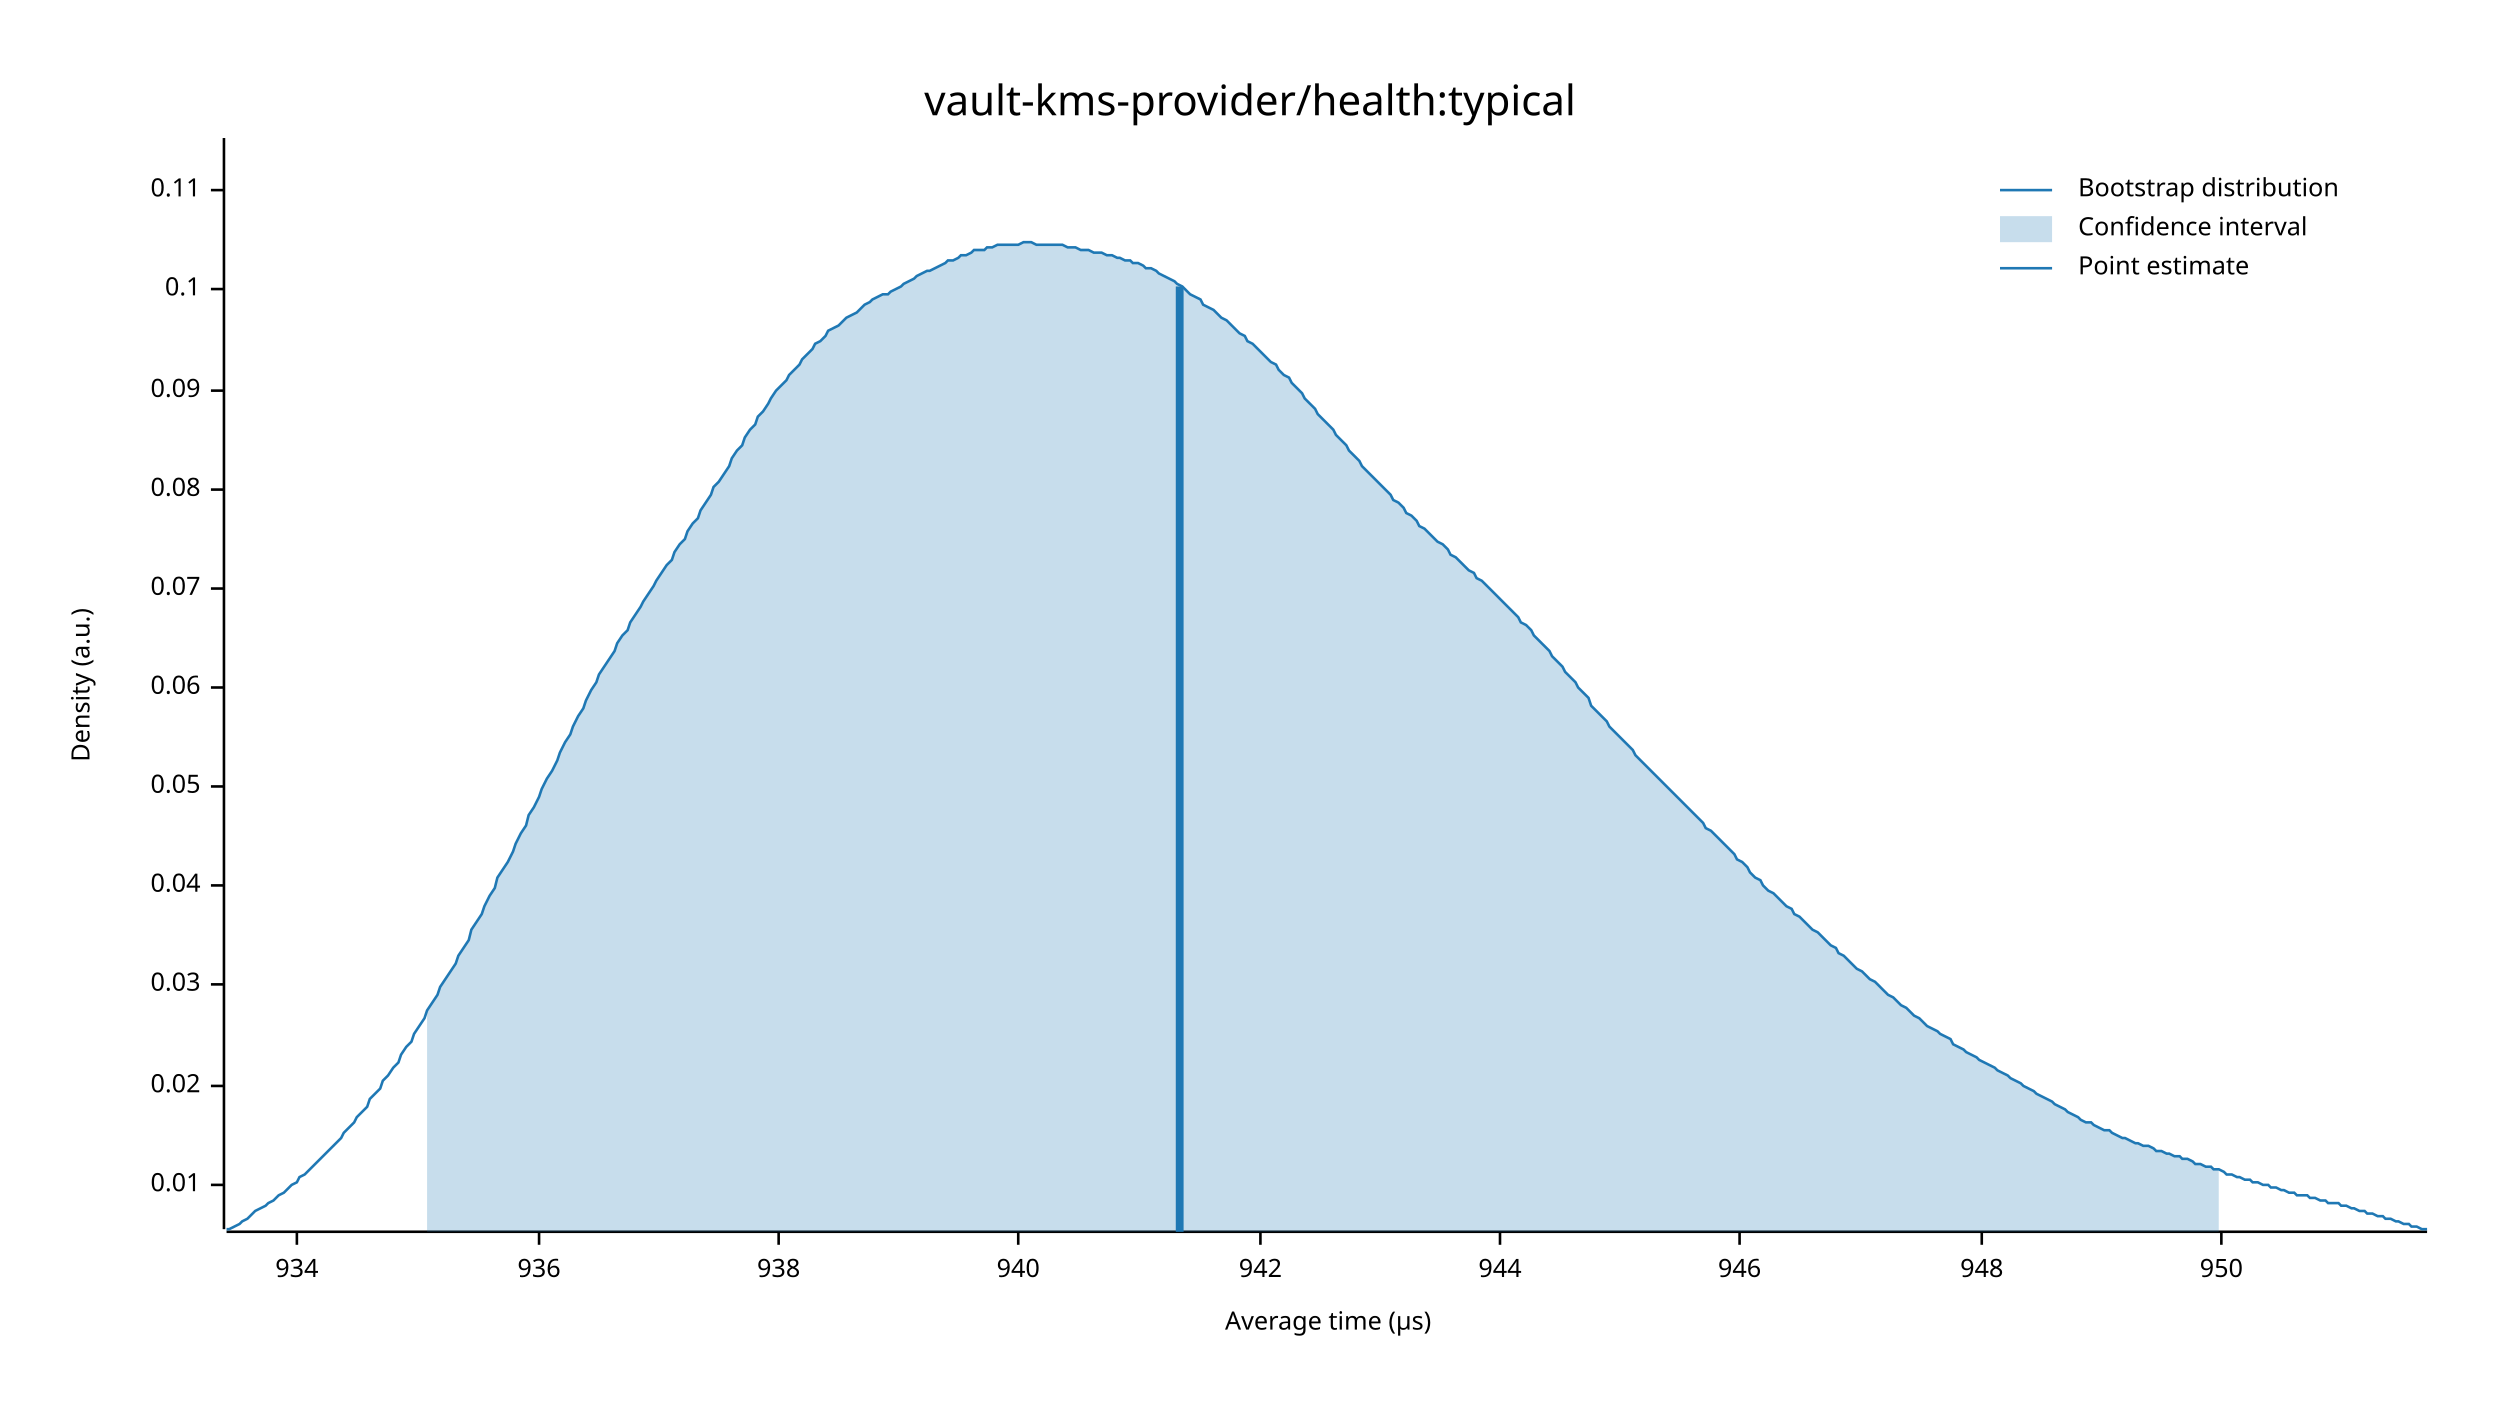
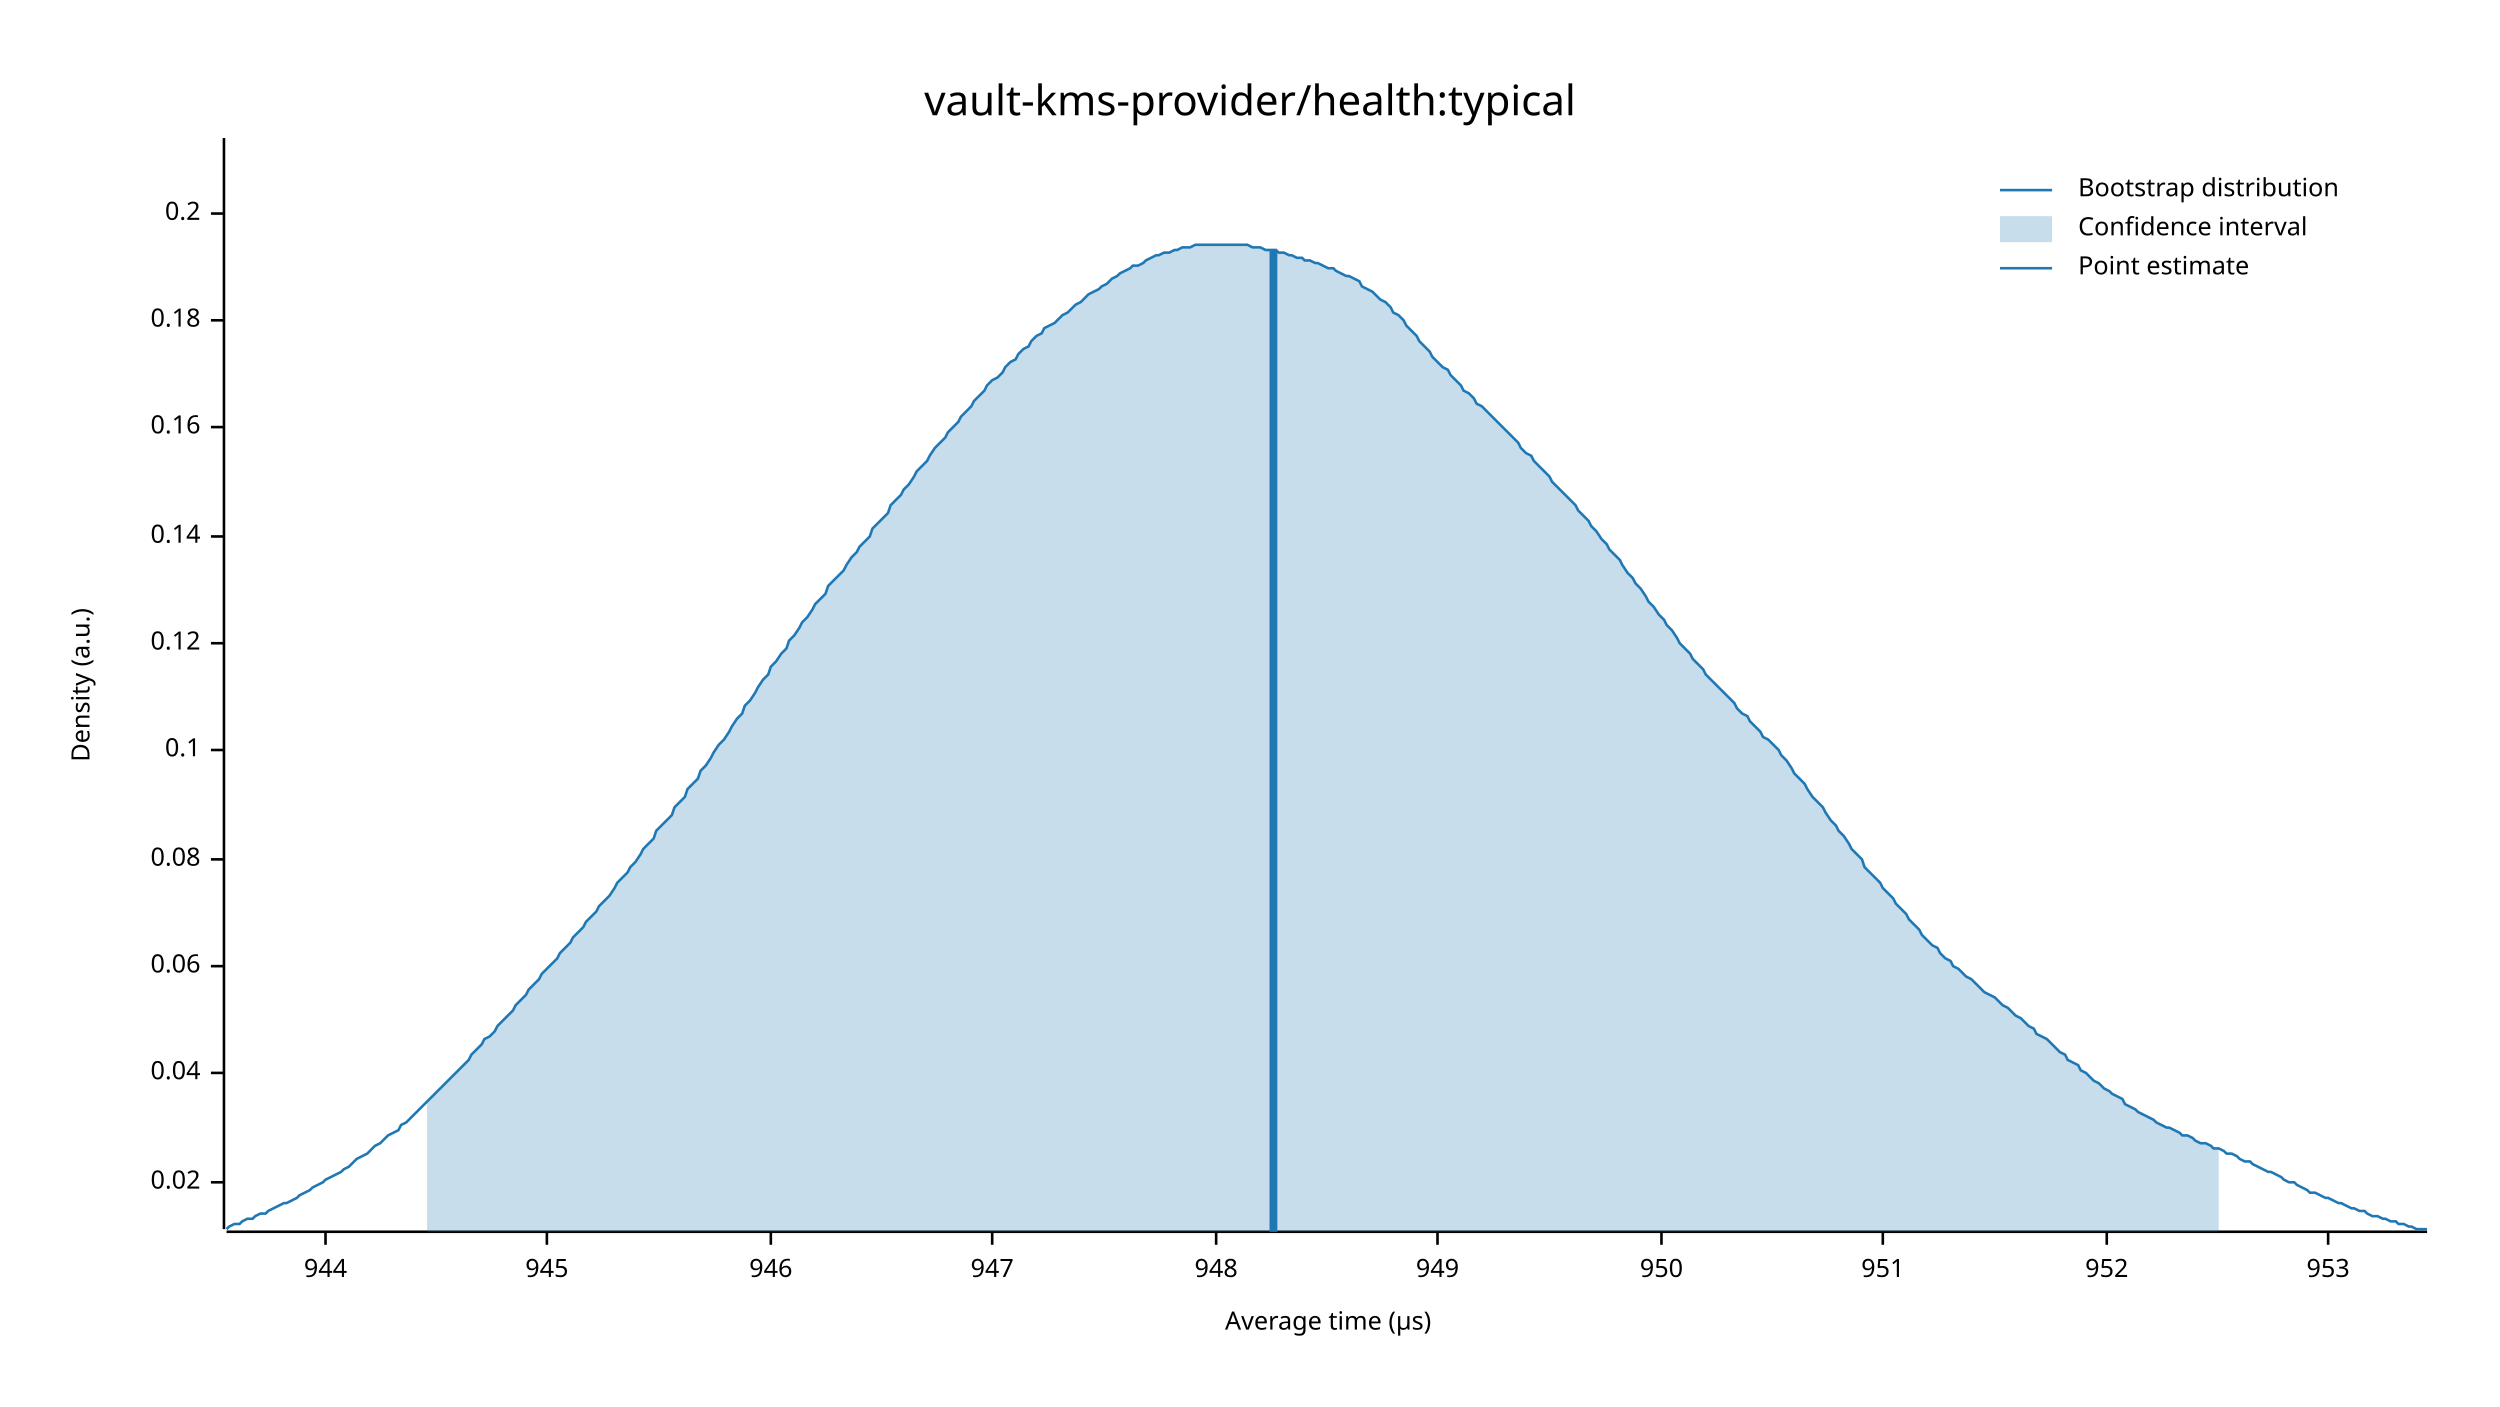
<svg xmlns="http://www.w3.org/2000/svg" width="960" height="540" viewBox="0 0 960 540">
  <text x="480" y="32" dy="0.76em" text-anchor="middle" font-family="sans-serif" font-size="16.129" opacity="1" fill="#000000">
vault-kms-provider/health:typical
</text>
  <text x="27" y="263" dy="0.76em" text-anchor="middle" font-family="sans-serif" font-size="9.677" opacity="1" fill="#000000" transform="rotate(270, 27, 263)">
Density (a.u.)
</text>
  <text x="510" y="513" dy="-0.5ex" text-anchor="middle" font-family="sans-serif" font-size="9.677" opacity="1" fill="#000000">
Average time (µs)
</text>
  <polyline fill="none" opacity="1" stroke="#000000" stroke-width="1" points="86,53 86,472 " />
-   <text x="77" y="455" dy="0.5ex" text-anchor="end" font-family="sans-serif" font-size="9.677" opacity="1" fill="#000000">
- 0.01
- </text>
-   <polyline fill="none" opacity="1" stroke="#000000" stroke-width="1" points="81,455 86,455 " />
-   <text x="77" y="417" dy="0.5ex" text-anchor="end" font-family="sans-serif" font-size="9.677" opacity="1" fill="#000000">
+   <text x="77" y="454" dy="0.5ex" text-anchor="end" font-family="sans-serif" font-size="9.677" opacity="1" fill="#000000">
0.02
</text>
-   <polyline fill="none" opacity="1" stroke="#000000" stroke-width="1" points="81,417 86,417 " />
-   <text x="77" y="378" dy="0.5ex" text-anchor="end" font-family="sans-serif" font-size="9.677" opacity="1" fill="#000000">
- 0.03
- </text>
-   <polyline fill="none" opacity="1" stroke="#000000" stroke-width="1" points="81,378 86,378 " />
-   <text x="77" y="340" dy="0.5ex" text-anchor="end" font-family="sans-serif" font-size="9.677" opacity="1" fill="#000000">
+   <polyline fill="none" opacity="1" stroke="#000000" stroke-width="1" points="81,454 86,454 " />
+   <text x="77" y="412" dy="0.5ex" text-anchor="end" font-family="sans-serif" font-size="9.677" opacity="1" fill="#000000">
0.04
</text>
-   <polyline fill="none" opacity="1" stroke="#000000" stroke-width="1" points="81,340 86,340 " />
-   <text x="77" y="302" dy="0.5ex" text-anchor="end" font-family="sans-serif" font-size="9.677" opacity="1" fill="#000000">
- 0.05
- </text>
-   <polyline fill="none" opacity="1" stroke="#000000" stroke-width="1" points="81,302 86,302 " />
-   <text x="77" y="264" dy="0.5ex" text-anchor="end" font-family="sans-serif" font-size="9.677" opacity="1" fill="#000000">
+   <polyline fill="none" opacity="1" stroke="#000000" stroke-width="1" points="81,412 86,412 " />
+   <text x="77" y="371" dy="0.5ex" text-anchor="end" font-family="sans-serif" font-size="9.677" opacity="1" fill="#000000">
0.06
</text>
-   <polyline fill="none" opacity="1" stroke="#000000" stroke-width="1" points="81,264 86,264 " />
-   <text x="77" y="226" dy="0.5ex" text-anchor="end" font-family="sans-serif" font-size="9.677" opacity="1" fill="#000000">
- 0.07
- </text>
-   <polyline fill="none" opacity="1" stroke="#000000" stroke-width="1" points="81,226 86,226 " />
-   <text x="77" y="188" dy="0.5ex" text-anchor="end" font-family="sans-serif" font-size="9.677" opacity="1" fill="#000000">
+   <polyline fill="none" opacity="1" stroke="#000000" stroke-width="1" points="81,371 86,371 " />
+   <text x="77" y="330" dy="0.5ex" text-anchor="end" font-family="sans-serif" font-size="9.677" opacity="1" fill="#000000">
0.08
</text>
-   <polyline fill="none" opacity="1" stroke="#000000" stroke-width="1" points="81,188 86,188 " />
-   <text x="77" y="150" dy="0.5ex" text-anchor="end" font-family="sans-serif" font-size="9.677" opacity="1" fill="#000000">
- 0.09
- </text>
-   <polyline fill="none" opacity="1" stroke="#000000" stroke-width="1" points="81,150 86,150 " />
-   <text x="77" y="111" dy="0.5ex" text-anchor="end" font-family="sans-serif" font-size="9.677" opacity="1" fill="#000000">
+   <polyline fill="none" opacity="1" stroke="#000000" stroke-width="1" points="81,330 86,330 " />
+   <text x="77" y="288" dy="0.5ex" text-anchor="end" font-family="sans-serif" font-size="9.677" opacity="1" fill="#000000">
0.1
</text>
-   <polyline fill="none" opacity="1" stroke="#000000" stroke-width="1" points="81,111 86,111 " />
-   <text x="77" y="73" dy="0.5ex" text-anchor="end" font-family="sans-serif" font-size="9.677" opacity="1" fill="#000000">
- 0.11
+   <polyline fill="none" opacity="1" stroke="#000000" stroke-width="1" points="81,288 86,288 " />
+   <text x="77" y="247" dy="0.5ex" text-anchor="end" font-family="sans-serif" font-size="9.677" opacity="1" fill="#000000">
+ 0.12
</text>
-   <polyline fill="none" opacity="1" stroke="#000000" stroke-width="1" points="81,73 86,73 " />
+   <polyline fill="none" opacity="1" stroke="#000000" stroke-width="1" points="81,247 86,247 " />
+   <text x="77" y="206" dy="0.5ex" text-anchor="end" font-family="sans-serif" font-size="9.677" opacity="1" fill="#000000">
+ 0.14
+ </text>
+   <polyline fill="none" opacity="1" stroke="#000000" stroke-width="1" points="81,206 86,206 " />
+   <text x="77" y="164" dy="0.5ex" text-anchor="end" font-family="sans-serif" font-size="9.677" opacity="1" fill="#000000">
+ 0.16
+ </text>
+   <polyline fill="none" opacity="1" stroke="#000000" stroke-width="1" points="81,164 86,164 " />
+   <text x="77" y="123" dy="0.5ex" text-anchor="end" font-family="sans-serif" font-size="9.677" opacity="1" fill="#000000">
+ 0.18
+ </text>
+   <polyline fill="none" opacity="1" stroke="#000000" stroke-width="1" points="81,123 86,123 " />
+   <text x="77" y="82" dy="0.5ex" text-anchor="end" font-family="sans-serif" font-size="9.677" opacity="1" fill="#000000">
+ 0.2
+ </text>
+   <polyline fill="none" opacity="1" stroke="#000000" stroke-width="1" points="81,82 86,82 " />
  <polyline fill="none" opacity="1" stroke="#000000" stroke-width="1" points="87,473 932,473 " />
-   <text x="114" y="483" dy="0.76em" text-anchor="middle" font-family="sans-serif" font-size="9.677" opacity="1" fill="#000000">
- 934
- </text>
-   <polyline fill="none" opacity="1" stroke="#000000" stroke-width="1" points="114,473 114,478 " />
-   <text x="207" y="483" dy="0.76em" text-anchor="middle" font-family="sans-serif" font-size="9.677" opacity="1" fill="#000000">
- 936
- </text>
-   <polyline fill="none" opacity="1" stroke="#000000" stroke-width="1" points="207,473 207,478 " />
-   <text x="299" y="483" dy="0.76em" text-anchor="middle" font-family="sans-serif" font-size="9.677" opacity="1" fill="#000000">
- 938
- </text>
-   <polyline fill="none" opacity="1" stroke="#000000" stroke-width="1" points="299,473 299,478 " />
-   <text x="391" y="483" dy="0.76em" text-anchor="middle" font-family="sans-serif" font-size="9.677" opacity="1" fill="#000000">
- 940
- </text>
-   <polyline fill="none" opacity="1" stroke="#000000" stroke-width="1" points="391,473 391,478 " />
-   <text x="484" y="483" dy="0.76em" text-anchor="middle" font-family="sans-serif" font-size="9.677" opacity="1" fill="#000000">
- 942
- </text>
-   <polyline fill="none" opacity="1" stroke="#000000" stroke-width="1" points="484,473 484,478 " />
-   <text x="576" y="483" dy="0.76em" text-anchor="middle" font-family="sans-serif" font-size="9.677" opacity="1" fill="#000000">
+   <text x="125" y="483" dy="0.76em" text-anchor="middle" font-family="sans-serif" font-size="9.677" opacity="1" fill="#000000">
944
</text>
-   <polyline fill="none" opacity="1" stroke="#000000" stroke-width="1" points="576,473 576,478 " />
-   <text x="668" y="483" dy="0.76em" text-anchor="middle" font-family="sans-serif" font-size="9.677" opacity="1" fill="#000000">
+   <polyline fill="none" opacity="1" stroke="#000000" stroke-width="1" points="125,473 125,478 " />
+   <text x="210" y="483" dy="0.76em" text-anchor="middle" font-family="sans-serif" font-size="9.677" opacity="1" fill="#000000">
+ 945
+ </text>
+   <polyline fill="none" opacity="1" stroke="#000000" stroke-width="1" points="210,473 210,478 " />
+   <text x="296" y="483" dy="0.76em" text-anchor="middle" font-family="sans-serif" font-size="9.677" opacity="1" fill="#000000">
946
</text>
-   <polyline fill="none" opacity="1" stroke="#000000" stroke-width="1" points="668,473 668,478 " />
-   <text x="761" y="483" dy="0.76em" text-anchor="middle" font-family="sans-serif" font-size="9.677" opacity="1" fill="#000000">
+   <polyline fill="none" opacity="1" stroke="#000000" stroke-width="1" points="296,473 296,478 " />
+   <text x="381" y="483" dy="0.76em" text-anchor="middle" font-family="sans-serif" font-size="9.677" opacity="1" fill="#000000">
+ 947
+ </text>
+   <polyline fill="none" opacity="1" stroke="#000000" stroke-width="1" points="381,473 381,478 " />
+   <text x="467" y="483" dy="0.76em" text-anchor="middle" font-family="sans-serif" font-size="9.677" opacity="1" fill="#000000">
948
</text>
-   <polyline fill="none" opacity="1" stroke="#000000" stroke-width="1" points="761,473 761,478 " />
-   <text x="853" y="483" dy="0.76em" text-anchor="middle" font-family="sans-serif" font-size="9.677" opacity="1" fill="#000000">
+   <polyline fill="none" opacity="1" stroke="#000000" stroke-width="1" points="467,473 467,478 " />
+   <text x="552" y="483" dy="0.76em" text-anchor="middle" font-family="sans-serif" font-size="9.677" opacity="1" fill="#000000">
+ 949
+ </text>
+   <polyline fill="none" opacity="1" stroke="#000000" stroke-width="1" points="552,473 552,478 " />
+   <text x="638" y="483" dy="0.76em" text-anchor="middle" font-family="sans-serif" font-size="9.677" opacity="1" fill="#000000">
950
</text>
-   <polyline fill="none" opacity="1" stroke="#000000" stroke-width="1" points="853,473 853,478 " />
-   <polyline fill="none" opacity="1" stroke="#1F78B4" stroke-width="1" points="87,472 88,472 90,471 92,470 93,469 95,468 97,466 98,465 100,464 102,463 103,462 105,461 107,459 109,458 110,457 112,455 114,454 115,452 117,451 119,449 120,448 122,446 124,444 125,443 127,441 129,439 131,437 132,435 134,433 136,431 137,429 139,427 141,425 142,422 144,420 146,418 147,415 149,413 151,410 153,408 154,405 156,402 158,400 159,397 161,394 163,391 164,388 166,385 168,382 169,379 171,376 173,373 175,370 176,367 178,364 180,361 181,357 183,354 185,351 186,348 188,344 190,341 191,337 193,334 195,331 197,327 198,324 200,320 202,317 203,313 205,310 207,306 208,303 210,299 212,296 214,292 215,289 217,285 219,282 220,279 222,275 224,272 225,269 227,265 229,262 230,259 232,256 234,253 236,250 237,247 239,244 241,242 242,239 244,236 246,233 247,231 249,228 251,225 252,223 254,220 256,217 258,215 259,212 261,209 263,207 264,204 266,201 268,199 269,196 271,193 273,190 274,187 276,185 278,182 280,179 281,176 283,173 285,171 286,168 288,165 290,163 291,160 293,158 295,155 296,153 298,150 300,148 302,146 303,144 305,142 307,140 308,138 310,136 312,134 313,132 315,131 317,129 318,127 320,126 322,125 324,123 325,122 327,121 329,120 330,119 332,117 334,116 335,115 337,114 339,113 341,113 342,112 344,111 346,110 347,109 349,108 351,107 352,106 354,105 356,104 357,104 359,103 361,102 363,101 364,100 366,100 368,99 369,98 371,98 373,97 374,96 376,96 378,96 379,95 381,95 383,94 385,94 386,94 388,94 390,94 391,94 393,93 395,93 396,93 398,94 400,94 401,94 403,94 405,94 407,94 408,94 410,95 412,95 413,95 415,96 417,96 418,96 420,97 422,97 423,97 425,98 427,98 429,99 430,99 432,100 434,100 435,101 437,101 439,102 440,103 442,103 444,104 445,105 447,106 449,107 451,108 452,109 454,110 456,112 457,113 459,114 461,115 462,117 464,118 466,119 468,121 469,122 471,123 473,125 474,126 476,128 478,129 479,131 481,132 483,134 484,135 486,137 488,139 490,140 491,142 493,144 495,145 496,147 498,149 500,151 501,153 503,155 505,157 506,159 508,161 510,163 512,165 513,167 515,169 517,171 518,173 520,175 522,177 523,179 525,181 527,183 528,184 530,186 532,188 534,190 535,192 537,193 539,195 540,197 542,198 544,200 545,202 547,203 549,205 550,206 552,208 554,209 556,211 557,213 559,214 561,216 562,217 564,219 566,220 567,222 569,223 571,225 573,227 574,228 576,230 578,232 579,233 581,235 583,237 584,239 586,240 588,242 589,244 591,246 593,248 595,250 596,252 598,254 600,256 601,258 603,260 605,262 606,264 608,266 610,268 611,271 613,273 615,275 617,277 618,279 620,281 622,283 623,284 625,286 627,288 628,290 630,292 632,294 633,295 635,297 637,299 639,301 640,302 642,304 644,306 645,307 647,309 649,311 650,312 652,314 654,316 655,318 657,319 659,321 661,323 662,324 664,326 666,328 667,330 669,331 671,333 672,335 674,337 676,338 677,340 679,342 681,343 683,345 684,346 686,348 688,349 689,351 691,352 693,354 694,355 696,357 698,358 700,360 701,361 703,363 705,364 706,366 708,367 710,369 711,370 713,372 715,373 716,374 718,376 720,377 722,379 723,380 725,382 727,383 728,384 730,386 732,387 733,388 735,390 737,391 738,392 740,394 742,395 744,396 745,397 747,398 749,399 750,401 752,402 754,403 755,404 757,405 759,406 760,407 762,408 764,409 766,410 767,411 769,412 771,413 772,414 774,415 776,416 777,417 779,418 781,419 782,420 784,421 786,422 788,423 789,424 791,425 793,426 794,427 796,428 798,429 799,430 801,431 803,431 804,432 806,433 808,434 810,434 811,435 813,436 815,437 816,437 818,438 820,439 821,439 823,440 825,440 827,441 828,442 830,442 832,443 833,443 835,444 837,444 838,445 840,445 842,446 843,447 845,447 847,448 849,448 850,449 852,449 854,450 855,451 857,451 859,452 860,452 862,453 864,453 865,454 867,454 869,455 871,455 872,456 874,456 876,457 877,457 879,458 881,458 882,459 884,459 886,459 887,460 889,460 891,461 893,461 894,462 896,462 898,462 899,463 901,463 903,464 904,464 906,465 908,465 909,466 911,466 913,467 915,467 916,468 918,468 920,469 921,469 923,470 925,470 926,471 928,471 930,472 932,472 " />
-   <polygon opacity="0.25" fill="#1F78B4" points="164,388 166,385 168,382 169,379 171,376 173,373 175,370 176,367 178,364 180,361 181,357 183,354 185,351 186,348 188,344 190,341 191,337 193,334 195,331 197,327 198,324 200,320 202,317 203,313 205,310 207,306 208,303 210,299 212,296 214,292 215,289 217,285 219,282 220,279 222,275 224,272 225,269 227,265 229,262 230,259 232,256 234,253 236,250 237,247 239,244 241,242 242,239 244,236 246,233 247,231 249,228 251,225 252,223 254,220 256,217 258,215 259,212 261,209 263,207 264,204 266,201 268,199 269,196 271,193 273,190 274,187 276,185 278,182 280,179 281,176 283,173 285,171 286,168 288,165 290,163 291,160 293,158 295,155 296,153 298,150 300,148 302,146 303,144 305,142 307,140 308,138 310,136 312,134 313,132 315,131 317,129 318,127 320,126 322,125 324,123 325,122 327,121 329,120 330,119 332,117 334,116 335,115 337,114 339,113 341,113 342,112 344,111 346,110 347,109 349,108 351,107 352,106 354,105 356,104 357,104 359,103 361,102 363,101 364,100 366,100 368,99 369,98 371,98 373,97 374,96 376,96 378,96 379,95 381,95 383,94 385,94 386,94 388,94 390,94 391,94 393,93 395,93 396,93 398,94 400,94 401,94 403,94 405,94 407,94 408,94 410,95 412,95 413,95 415,96 417,96 418,96 420,97 422,97 423,97 425,98 427,98 429,99 430,99 432,100 434,100 435,101 437,101 439,102 440,103 442,103 444,104 445,105 447,106 449,107 451,108 452,109 454,110 456,112 457,113 459,114 461,115 462,117 464,118 466,119 468,121 469,122 471,123 473,125 474,126 476,128 478,129 479,131 481,132 483,134 484,135 486,137 488,139 490,140 491,142 493,144 495,145 496,147 498,149 500,151 501,153 503,155 505,157 506,159 508,161 510,163 512,165 513,167 515,169 517,171 518,173 520,175 522,177 523,179 525,181 527,183 528,184 530,186 532,188 534,190 535,192 537,193 539,195 540,197 542,198 544,200 545,202 547,203 549,205 550,206 552,208 554,209 556,211 557,213 559,214 561,216 562,217 564,219 566,220 567,222 569,223 571,225 573,227 574,228 576,230 578,232 579,233 581,235 583,237 584,239 586,240 588,242 589,244 591,246 593,248 595,250 596,252 598,254 600,256 601,258 603,260 605,262 606,264 608,266 610,268 611,271 613,273 615,275 617,277 618,279 620,281 622,283 623,284 625,286 627,288 628,290 630,292 632,294 633,295 635,297 637,299 639,301 640,302 642,304 644,306 645,307 647,309 649,311 650,312 652,314 654,316 655,318 657,319 659,321 661,323 662,324 664,326 666,328 667,330 669,331 671,333 672,335 674,337 676,338 677,340 679,342 681,343 683,345 684,346 686,348 688,349 689,351 691,352 693,354 694,355 696,357 698,358 700,360 701,361 703,363 705,364 706,366 708,367 710,369 711,370 713,372 715,373 716,374 718,376 720,377 722,379 723,380 725,382 727,383 728,384 730,386 732,387 733,388 735,390 737,391 738,392 740,394 742,395 744,396 745,397 747,398 749,399 750,401 752,402 754,403 755,404 757,405 759,406 760,407 762,408 764,409 766,410 767,411 769,412 771,413 772,414 774,415 776,416 777,417 779,418 781,419 782,420 784,421 786,422 788,423 789,424 791,425 793,426 794,427 796,428 798,429 799,430 801,431 803,431 804,432 806,433 808,434 810,434 811,435 813,436 815,437 816,437 818,438 820,439 821,439 823,440 825,440 827,441 828,442 830,442 832,443 833,443 835,444 837,444 838,445 840,445 842,446 843,447 845,447 847,448 849,448 850,449 852,449 852,473 164,473 " />
-   <polyline fill="none" opacity="1" stroke="#1F78B4" stroke-width="3" points="453,473 453,110 " />
+   <polyline fill="none" opacity="1" stroke="#000000" stroke-width="1" points="638,473 638,478 " />
+   <text x="723" y="483" dy="0.76em" text-anchor="middle" font-family="sans-serif" font-size="9.677" opacity="1" fill="#000000">
+ 951
+ </text>
+   <polyline fill="none" opacity="1" stroke="#000000" stroke-width="1" points="723,473 723,478 " />
+   <text x="809" y="483" dy="0.76em" text-anchor="middle" font-family="sans-serif" font-size="9.677" opacity="1" fill="#000000">
+ 952
+ </text>
+   <polyline fill="none" opacity="1" stroke="#000000" stroke-width="1" points="809,473 809,478 " />
+   <text x="894" y="483" dy="0.76em" text-anchor="middle" font-family="sans-serif" font-size="9.677" opacity="1" fill="#000000">
+ 953
+ </text>
+   <polyline fill="none" opacity="1" stroke="#000000" stroke-width="1" points="894,473 894,478 " />
+   <polyline fill="none" opacity="1" stroke="#1F78B4" stroke-width="1" points="87,472 88,471 90,470 92,470 93,469 95,468 97,468 98,467 100,466 102,466 103,465 105,464 107,463 109,462 110,462 112,461 114,460 115,459 117,458 119,457 120,456 122,455 124,454 125,453 127,452 129,451 131,450 132,449 134,448 136,446 137,445 139,444 141,443 142,442 144,440 146,439 147,438 149,436 151,435 153,434 154,432 156,431 158,429 159,428 161,426 163,424 164,423 166,421 168,419 169,418 171,416 173,414 175,412 176,411 178,409 180,407 181,405 183,403 185,401 186,399 188,398 190,396 191,394 193,392 195,390 197,388 198,386 200,384 202,382 203,380 205,378 207,376 208,374 210,372 212,370 214,368 215,366 217,364 219,362 220,360 222,358 224,356 225,354 227,352 229,350 230,348 232,346 234,344 236,341 237,339 239,337 241,335 242,333 244,331 246,328 247,326 249,324 251,322 252,319 254,317 256,315 258,313 259,310 261,308 263,306 264,303 266,301 268,299 269,296 271,294 273,291 274,289 276,286 278,284 280,281 281,279 283,276 285,274 286,271 288,269 290,266 291,264 293,261 295,259 296,256 298,254 300,251 302,249 303,246 305,244 307,241 308,239 310,237 312,234 313,232 315,230 317,228 318,225 320,223 322,221 324,219 325,217 327,214 329,212 330,210 332,208 334,206 335,203 337,201 339,199 341,197 342,194 344,192 346,190 347,188 349,186 351,183 352,181 354,179 356,177 357,175 359,172 361,170 363,168 364,166 366,164 368,162 369,160 371,158 373,156 374,154 376,152 378,150 379,148 381,146 383,145 385,143 386,141 388,139 390,138 391,136 393,134 395,133 396,131 398,129 400,128 401,126 403,125 405,124 407,122 408,121 410,120 412,118 413,117 415,116 417,114 418,113 420,112 422,111 423,110 425,109 427,107 429,106 430,105 432,104 434,103 435,102 437,102 439,101 440,100 442,99 444,98 445,98 447,97 449,97 451,96 452,96 454,95 456,95 457,95 459,94 461,94 462,94 464,94 466,94 468,94 469,94 471,94 473,94 474,94 476,94 478,94 479,94 481,95 483,95 484,95 486,96 488,96 490,96 491,97 493,97 495,98 496,98 498,99 500,99 501,100 503,100 505,101 506,101 508,102 510,103 512,103 513,104 515,105 517,106 518,106 520,107 522,108 523,110 525,111 527,112 528,113 530,115 532,116 534,118 535,120 537,121 539,123 540,125 542,127 544,129 545,131 547,133 549,135 550,137 552,139 554,141 556,142 557,144 559,146 561,148 562,150 564,151 566,153 567,155 569,156 571,158 573,160 574,161 576,163 578,165 579,166 581,168 583,170 584,172 586,174 588,175 589,177 591,179 593,181 595,183 596,185 598,187 600,189 601,190 603,192 605,194 606,196 608,198 610,200 611,202 613,204 615,207 617,209 618,211 620,213 622,215 623,217 625,220 627,222 628,224 630,226 632,229 633,231 635,233 637,236 639,238 640,240 642,242 644,245 645,247 647,249 649,251 650,253 652,255 654,257 655,259 657,261 659,263 661,265 662,266 664,268 666,270 667,272 669,274 671,275 672,277 674,279 676,281 677,283 679,284 681,286 683,288 684,290 686,292 688,295 689,297 691,299 693,301 694,303 696,306 698,308 700,310 701,312 703,315 705,317 706,319 708,321 710,324 711,326 713,328 715,330 716,333 718,335 720,337 722,339 723,341 725,343 727,345 728,347 730,349 732,351 733,353 735,355 737,357 738,359 740,361 742,363 744,364 745,366 747,368 749,369 750,371 752,372 754,374 755,375 757,376 759,378 760,379 762,381 764,382 766,383 767,384 769,386 771,387 772,388 774,390 776,391 777,392 779,394 781,395 782,397 784,398 786,399 788,401 789,402 791,404 793,405 794,407 796,408 798,409 799,411 801,412 803,414 804,415 806,416 808,418 810,419 811,420 813,421 815,422 816,424 818,425 820,426 821,427 823,428 825,429 827,430 828,431 830,432 832,433 833,433 835,434 837,435 838,436 840,436 842,437 843,438 845,439 847,439 849,440 850,441 852,441 854,442 855,443 857,443 859,444 860,445 862,446 864,446 865,447 867,448 869,449 871,450 872,450 874,451 876,452 877,453 879,454 881,454 882,455 884,456 886,457 887,458 889,458 891,459 893,460 894,460 896,461 898,462 899,462 901,463 903,464 904,464 906,465 908,465 909,466 911,467 913,467 915,468 916,468 918,469 920,469 921,470 923,470 925,471 926,471 928,472 930,472 932,472 " />
+   <polygon opacity="0.25" fill="#1F78B4" points="164,423 166,421 168,419 169,418 171,416 173,414 175,412 176,411 178,409 180,407 181,405 183,403 185,401 186,399 188,398 190,396 191,394 193,392 195,390 197,388 198,386 200,384 202,382 203,380 205,378 207,376 208,374 210,372 212,370 214,368 215,366 217,364 219,362 220,360 222,358 224,356 225,354 227,352 229,350 230,348 232,346 234,344 236,341 237,339 239,337 241,335 242,333 244,331 246,328 247,326 249,324 251,322 252,319 254,317 256,315 258,313 259,310 261,308 263,306 264,303 266,301 268,299 269,296 271,294 273,291 274,289 276,286 278,284 280,281 281,279 283,276 285,274 286,271 288,269 290,266 291,264 293,261 295,259 296,256 298,254 300,251 302,249 303,246 305,244 307,241 308,239 310,237 312,234 313,232 315,230 317,228 318,225 320,223 322,221 324,219 325,217 327,214 329,212 330,210 332,208 334,206 335,203 337,201 339,199 341,197 342,194 344,192 346,190 347,188 349,186 351,183 352,181 354,179 356,177 357,175 359,172 361,170 363,168 364,166 366,164 368,162 369,160 371,158 373,156 374,154 376,152 378,150 379,148 381,146 383,145 385,143 386,141 388,139 390,138 391,136 393,134 395,133 396,131 398,129 400,128 401,126 403,125 405,124 407,122 408,121 410,120 412,118 413,117 415,116 417,114 418,113 420,112 422,111 423,110 425,109 427,107 429,106 430,105 432,104 434,103 435,102 437,102 439,101 440,100 442,99 444,98 445,98 447,97 449,97 451,96 452,96 454,95 456,95 457,95 459,94 461,94 462,94 464,94 466,94 468,94 469,94 471,94 473,94 474,94 476,94 478,94 479,94 481,95 483,95 484,95 486,96 488,96 490,96 491,97 493,97 495,98 496,98 498,99 500,99 501,100 503,100 505,101 506,101 508,102 510,103 512,103 513,104 515,105 517,106 518,106 520,107 522,108 523,110 525,111 527,112 528,113 530,115 532,116 534,118 535,120 537,121 539,123 540,125 542,127 544,129 545,131 547,133 549,135 550,137 552,139 554,141 556,142 557,144 559,146 561,148 562,150 564,151 566,153 567,155 569,156 571,158 573,160 574,161 576,163 578,165 579,166 581,168 583,170 584,172 586,174 588,175 589,177 591,179 593,181 595,183 596,185 598,187 600,189 601,190 603,192 605,194 606,196 608,198 610,200 611,202 613,204 615,207 617,209 618,211 620,213 622,215 623,217 625,220 627,222 628,224 630,226 632,229 633,231 635,233 637,236 639,238 640,240 642,242 644,245 645,247 647,249 649,251 650,253 652,255 654,257 655,259 657,261 659,263 661,265 662,266 664,268 666,270 667,272 669,274 671,275 672,277 674,279 676,281 677,283 679,284 681,286 683,288 684,290 686,292 688,295 689,297 691,299 693,301 694,303 696,306 698,308 700,310 701,312 703,315 705,317 706,319 708,321 710,324 711,326 713,328 715,330 716,333 718,335 720,337 722,339 723,341 725,343 727,345 728,347 730,349 732,351 733,353 735,355 737,357 738,359 740,361 742,363 744,364 745,366 747,368 749,369 750,371 752,372 754,374 755,375 757,376 759,378 760,379 762,381 764,382 766,383 767,384 769,386 771,387 772,388 774,390 776,391 777,392 779,394 781,395 782,397 784,398 786,399 788,401 789,402 791,404 793,405 794,407 796,408 798,409 799,411 801,412 803,414 804,415 806,416 808,418 810,419 811,420 813,421 815,422 816,424 818,425 820,426 821,427 823,428 825,429 827,430 828,431 830,432 832,433 833,433 835,434 837,435 838,436 840,436 842,437 843,438 845,439 847,439 849,440 850,441 852,441 852,473 164,473 " />
+   <polyline fill="none" opacity="1" stroke="#1F78B4" stroke-width="3" points="489,473 489,96 " />
  <text x="798" y="68" dy="0.76em" text-anchor="start" font-family="sans-serif" font-size="9.677" opacity="1" fill="#000000">
Bootstrap distribution
</text>
  <text x="798" y="83" dy="0.76em" text-anchor="start" font-family="sans-serif" font-size="9.677" opacity="1" fill="#000000">
Confidence interval
</text>
  <text x="798" y="98" dy="0.76em" text-anchor="start" font-family="sans-serif" font-size="9.677" opacity="1" fill="#000000">
Point estimate
</text>
  <polyline fill="none" opacity="1" stroke="#1F78B4" stroke-width="1" points="768,73 788,73 " />
  <rect x="768" y="83" width="20" height="10" opacity="0.25" fill="#1F78B4" stroke="none" />
  <polyline fill="none" opacity="1" stroke="#1F78B4" stroke-width="1" points="768,103 788,103 " />
</svg>
